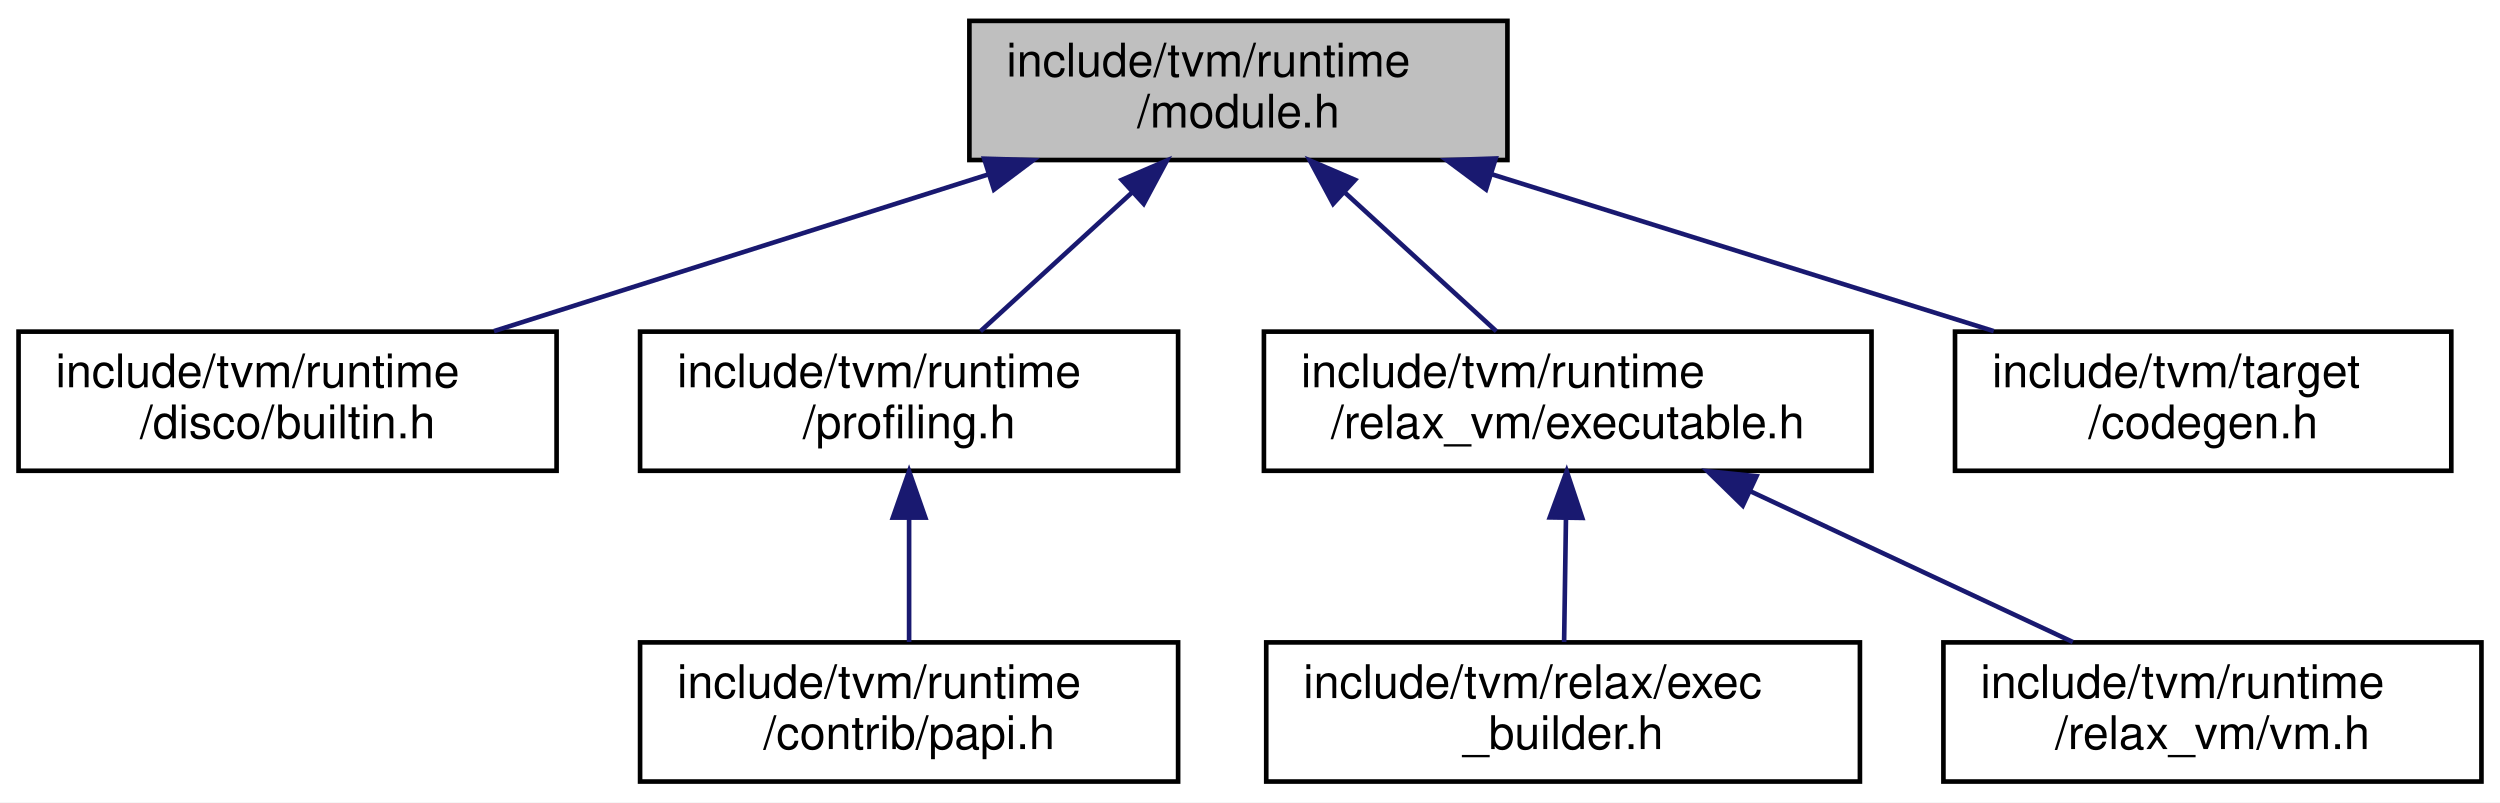
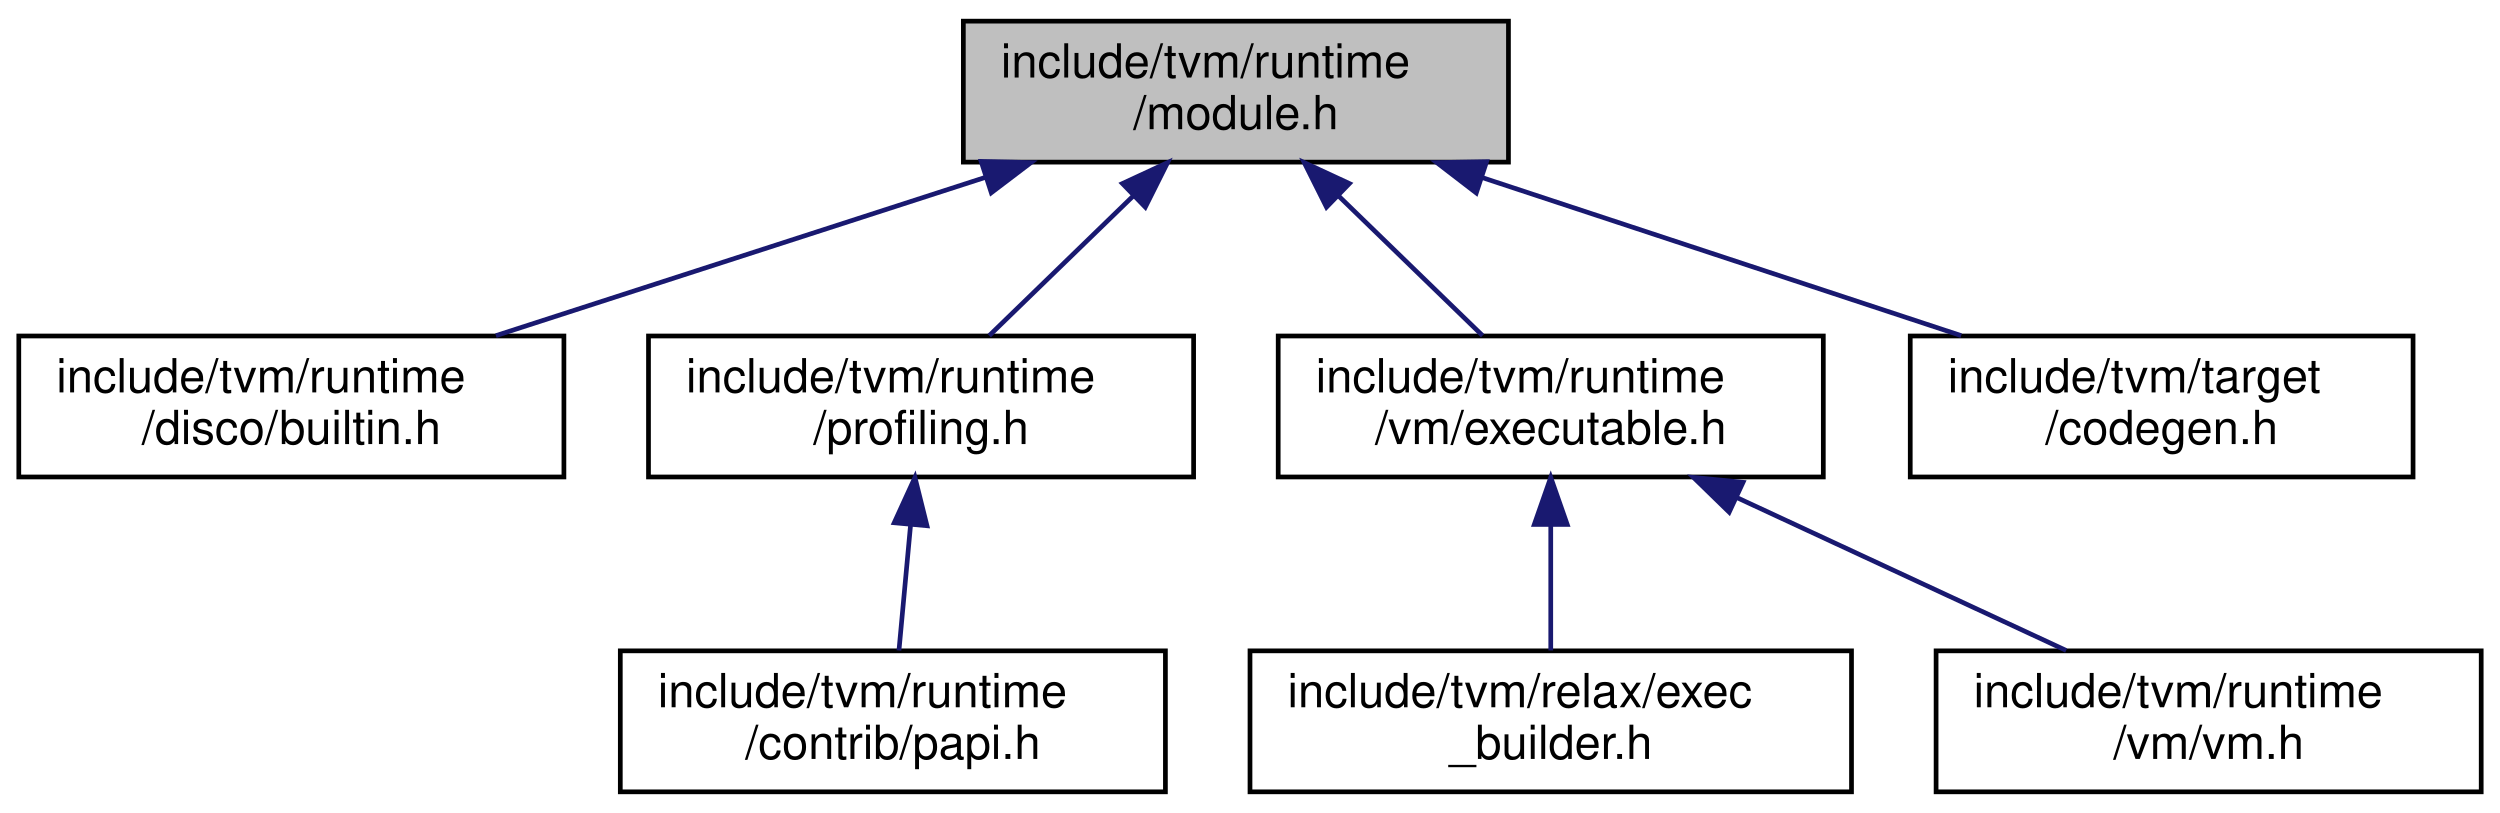
- <svg xmlns="http://www.w3.org/2000/svg" xmlns:xlink="http://www.w3.org/1999/xlink" width="539pt" height="173pt" viewBox="0.00 0.00 539.00 173.00">
+ <svg xmlns="http://www.w3.org/2000/svg" xmlns:xlink="http://www.w3.org/1999/xlink" width="532pt" height="173pt" viewBox="0.00 0.00 532.00 173.00">
  <g id="graph0" class="graph" transform="scale(1 1) rotate(0) translate(4 169)">
-     <polygon fill="white" stroke="transparent" points="-4,4 -4,-169 535,-169 535,4 -4,4" />
+     <polygon fill="white" stroke="transparent" points="-4,4 -4,-169 528,-169 528,4 -4,4" />
    <g id="node1" class="node">
      <g id="a_node1">
        <a xlink:title="Runtime container of the functions generated by TVM, This is used to support dynamically link,...">
-           <polygon fill="#bfbfbf" stroke="black" points="205,-134.5 205,-164.5 321,-164.5 321,-134.5 205,-134.5" />
-           <text text-anchor="start" x="213" y="-152.5" font-family="Helvetica,sans-Serif" font-size="10.00">include/tvm/runtime</text>
-           <text text-anchor="middle" x="263" y="-141.5" font-family="Helvetica,sans-Serif" font-size="10.00">/module.h</text>
+           <polygon fill="#bfbfbf" stroke="black" points="201,-134.5 201,-164.5 317,-164.5 317,-134.5 201,-134.5" />
+           <text text-anchor="start" x="209" y="-152.5" font-family="Helvetica,sans-Serif" font-size="10.00">include/tvm/runtime</text>
+           <text text-anchor="middle" x="259" y="-141.5" font-family="Helvetica,sans-Serif" font-size="10.00">/module.h</text>
        </a>
      </g>
    </g>
    <g id="node2" class="node">
      <g id="a_node2">
        <a xlink:href="runtime_2disco_2builtin_8h.html" target="_top" xlink:title=" ">
          <polygon fill="white" stroke="black" points="0,-67.5 0,-97.5 116,-97.5 116,-67.5 0,-67.5" />
          <text text-anchor="start" x="8" y="-85.5" font-family="Helvetica,sans-Serif" font-size="10.00">include/tvm/runtime</text>
          <text text-anchor="middle" x="58" y="-74.5" font-family="Helvetica,sans-Serif" font-size="10.00">/disco/builtin.h</text>
        </a>
      </g>
    </g>
    <g id="edge1" class="edge">
-       <path fill="none" stroke="midnightblue" d="M209.21,-131.44C175.98,-120.91 133.85,-107.55 102.5,-97.61" />
-       <polygon fill="midnightblue" stroke="midnightblue" points="208.18,-134.79 218.77,-134.48 210.3,-128.12 208.18,-134.79" />
+       <path fill="none" stroke="midnightblue" d="M205.59,-131.23C173.07,-120.71 132.06,-107.45 101.53,-97.58" />
+       <polygon fill="midnightblue" stroke="midnightblue" points="204.79,-134.65 215.39,-134.4 206.95,-127.99 204.79,-134.65" />
    </g>
    <g id="node3" class="node">
      <g id="a_node3">
        <a xlink:href="profiling_8h.html" target="_top" xlink:title="Runtime profiling including timers.">
          <polygon fill="white" stroke="black" points="134,-67.5 134,-97.5 250,-97.5 250,-67.5 134,-67.5" />
          <text text-anchor="start" x="142" y="-85.5" font-family="Helvetica,sans-Serif" font-size="10.00">include/tvm/runtime</text>
          <text text-anchor="middle" x="192" y="-74.5" font-family="Helvetica,sans-Serif" font-size="10.00">/profiling.h</text>
        </a>
      </g>
    </g>
    <g id="edge2" class="edge">
-       <path fill="none" stroke="midnightblue" d="M240.17,-127.6C229.45,-117.78 216.95,-106.34 207.38,-97.58" />
-       <polygon fill="midnightblue" stroke="midnightblue" points="237.85,-130.22 247.59,-134.4 242.58,-125.06 237.85,-130.22" />
+       <path fill="none" stroke="midnightblue" d="M237.16,-127.31C227.11,-117.56 215.46,-106.26 206.51,-97.58" />
+       <polygon fill="midnightblue" stroke="midnightblue" points="234.85,-129.94 244.46,-134.4 239.72,-124.92 234.85,-129.94" />
    </g>
    <g id="node5" class="node">
      <g id="a_node5">
        <a xlink:href="executable_8h.html" target="_top" xlink:title=" ">
-           <polygon fill="white" stroke="black" points="268.5,-67.5 268.5,-97.5 399.5,-97.5 399.5,-67.5 268.5,-67.5" />
-           <text text-anchor="start" x="276.5" y="-85.5" font-family="Helvetica,sans-Serif" font-size="10.00">include/tvm/runtime</text>
-           <text text-anchor="middle" x="334" y="-74.5" font-family="Helvetica,sans-Serif" font-size="10.00">/relax_vm/executable.h</text>
+           <polygon fill="white" stroke="black" points="268,-67.5 268,-97.5 384,-97.5 384,-67.5 268,-67.5" />
+           <text text-anchor="start" x="276" y="-85.5" font-family="Helvetica,sans-Serif" font-size="10.00">include/tvm/runtime</text>
+           <text text-anchor="middle" x="326" y="-74.5" font-family="Helvetica,sans-Serif" font-size="10.00">/vm/executable.h</text>
        </a>
      </g>
    </g>
    <g id="edge4" class="edge">
-       <path fill="none" stroke="midnightblue" d="M285.83,-127.6C296.55,-117.78 309.05,-106.34 318.62,-97.58" />
-       <polygon fill="midnightblue" stroke="midnightblue" points="283.42,-125.06 278.41,-134.4 288.15,-130.22 283.42,-125.06" />
+       <path fill="none" stroke="midnightblue" d="M280.84,-127.31C290.89,-117.56 302.54,-106.26 311.49,-97.58" />
+       <polygon fill="midnightblue" stroke="midnightblue" points="278.28,-124.92 273.54,-134.4 283.15,-129.94 278.28,-124.92" />
    </g>
    <g id="node8" class="node">
      <g id="a_node8">
        <a xlink:href="codegen_8h.html" target="_top" xlink:title="Translates IRModule to runtime::Module.">
-           <polygon fill="white" stroke="black" points="417.5,-67.5 417.5,-97.5 524.5,-97.5 524.5,-67.5 417.5,-67.5" />
-           <text text-anchor="start" x="425.5" y="-85.5" font-family="Helvetica,sans-Serif" font-size="10.00">include/tvm/target</text>
-           <text text-anchor="middle" x="471" y="-74.5" font-family="Helvetica,sans-Serif" font-size="10.00">/codegen.h</text>
+           <polygon fill="white" stroke="black" points="402.5,-67.5 402.5,-97.5 509.5,-97.5 509.5,-67.5 402.5,-67.5" />
+           <text text-anchor="start" x="410.5" y="-85.5" font-family="Helvetica,sans-Serif" font-size="10.00">include/tvm/target</text>
+           <text text-anchor="middle" x="456" y="-74.5" font-family="Helvetica,sans-Serif" font-size="10.00">/codegen.h</text>
        </a>
      </g>
    </g>
    <g id="edge7" class="edge">
-       <path fill="none" stroke="midnightblue" d="M317.58,-131.44C351.3,-120.91 394.04,-107.55 425.85,-97.61" />
-       <polygon fill="midnightblue" stroke="midnightblue" points="316.38,-128.15 307.88,-134.48 318.47,-134.83 316.38,-128.15" />
+       <path fill="none" stroke="midnightblue" d="M311.35,-131.23C343.22,-120.71 383.41,-107.45 413.34,-97.58" />
+       <polygon fill="midnightblue" stroke="midnightblue" points="310.15,-127.94 301.75,-134.4 312.34,-134.59 310.15,-127.94" />
    </g>
    <g id="node4" class="node">
      <g id="a_node4">
        <a xlink:href="papi_8h.html" target="_top" xlink:title=" ">
-           <polygon fill="white" stroke="black" points="134,-0.5 134,-30.5 250,-30.5 250,-0.5 134,-0.5" />
-           <text text-anchor="start" x="142" y="-18.5" font-family="Helvetica,sans-Serif" font-size="10.00">include/tvm/runtime</text>
-           <text text-anchor="middle" x="192" y="-7.5" font-family="Helvetica,sans-Serif" font-size="10.00">/contrib/papi.h</text>
+           <polygon fill="white" stroke="black" points="128,-0.5 128,-30.5 244,-30.5 244,-0.5 128,-0.5" />
+           <text text-anchor="start" x="136" y="-18.5" font-family="Helvetica,sans-Serif" font-size="10.00">include/tvm/runtime</text>
+           <text text-anchor="middle" x="186" y="-7.5" font-family="Helvetica,sans-Serif" font-size="10.00">/contrib/papi.h</text>
        </a>
      </g>
    </g>
    <g id="edge3" class="edge">
-       <path fill="none" stroke="midnightblue" d="M192,-57.11C192,-48.15 192,-38.32 192,-30.58" />
-       <polygon fill="midnightblue" stroke="midnightblue" points="188.5,-57.4 192,-67.4 195.5,-57.4 188.5,-57.4" />
+       <path fill="none" stroke="midnightblue" d="M189.78,-57.4C188.94,-48.37 188.02,-38.41 187.3,-30.58" />
+       <polygon fill="midnightblue" stroke="midnightblue" points="186.29,-57.76 190.7,-67.4 193.26,-57.12 186.29,-57.76" />
    </g>
    <g id="node6" class="node">
      <g id="a_node6">
        <a xlink:href="exec__builder_8h.html" target="_top" xlink:title=" ">
-           <polygon fill="white" stroke="black" points="269,-0.5 269,-30.5 397,-30.5 397,-0.5 269,-0.5" />
-           <text text-anchor="start" x="277" y="-18.5" font-family="Helvetica,sans-Serif" font-size="10.00">include/tvm/relax/exec</text>
-           <text text-anchor="middle" x="333" y="-7.5" font-family="Helvetica,sans-Serif" font-size="10.00">_builder.h</text>
+           <polygon fill="white" stroke="black" points="262,-0.5 262,-30.5 390,-30.5 390,-0.5 262,-0.5" />
+           <text text-anchor="start" x="270" y="-18.5" font-family="Helvetica,sans-Serif" font-size="10.00">include/tvm/relax/exec</text>
+           <text text-anchor="middle" x="326" y="-7.5" font-family="Helvetica,sans-Serif" font-size="10.00">_builder.h</text>
        </a>
      </g>
    </g>
    <g id="edge5" class="edge">
-       <path fill="none" stroke="midnightblue" d="M333.62,-57.11C333.49,-48.15 333.34,-38.32 333.22,-30.58" />
-       <polygon fill="midnightblue" stroke="midnightblue" points="330.13,-57.45 333.78,-67.4 337.13,-57.34 330.13,-57.45" />
+       <path fill="none" stroke="midnightblue" d="M326,-57.11C326,-48.15 326,-38.32 326,-30.58" />
+       <polygon fill="midnightblue" stroke="midnightblue" points="322.5,-57.4 326,-67.4 329.5,-57.4 322.5,-57.4" />
    </g>
    <g id="node7" class="node">
      <g id="a_node7">
        <a xlink:href="vm_8h.html" target="_top" xlink:title=" ">
-           <polygon fill="white" stroke="black" points="415,-0.5 415,-30.5 531,-30.5 531,-0.5 415,-0.5" />
-           <text text-anchor="start" x="423" y="-18.5" font-family="Helvetica,sans-Serif" font-size="10.00">include/tvm/runtime</text>
-           <text text-anchor="middle" x="473" y="-7.5" font-family="Helvetica,sans-Serif" font-size="10.00">/relax_vm/vm.h</text>
+           <polygon fill="white" stroke="black" points="408,-0.5 408,-30.5 524,-30.5 524,-0.5 408,-0.5" />
+           <text text-anchor="start" x="416" y="-18.5" font-family="Helvetica,sans-Serif" font-size="10.00">include/tvm/runtime</text>
+           <text text-anchor="middle" x="466" y="-7.5" font-family="Helvetica,sans-Serif" font-size="10.00">/vm/vm.h</text>
        </a>
      </g>
    </g>
    <g id="edge6" class="edge">
-       <path fill="none" stroke="midnightblue" d="M373.28,-63.13C395.37,-52.8 422.51,-40.11 442.9,-30.58" />
-       <polygon fill="midnightblue" stroke="midnightblue" points="371.74,-59.99 364.16,-67.4 374.7,-66.33 371.74,-59.99" />
+       <path fill="none" stroke="midnightblue" d="M365.57,-63.13C387.81,-52.8 415.15,-40.11 435.68,-30.58" />
+       <polygon fill="midnightblue" stroke="midnightblue" points="363.97,-60.01 356.38,-67.4 366.92,-66.36 363.97,-60.01" />
    </g>
  </g>
</svg>
